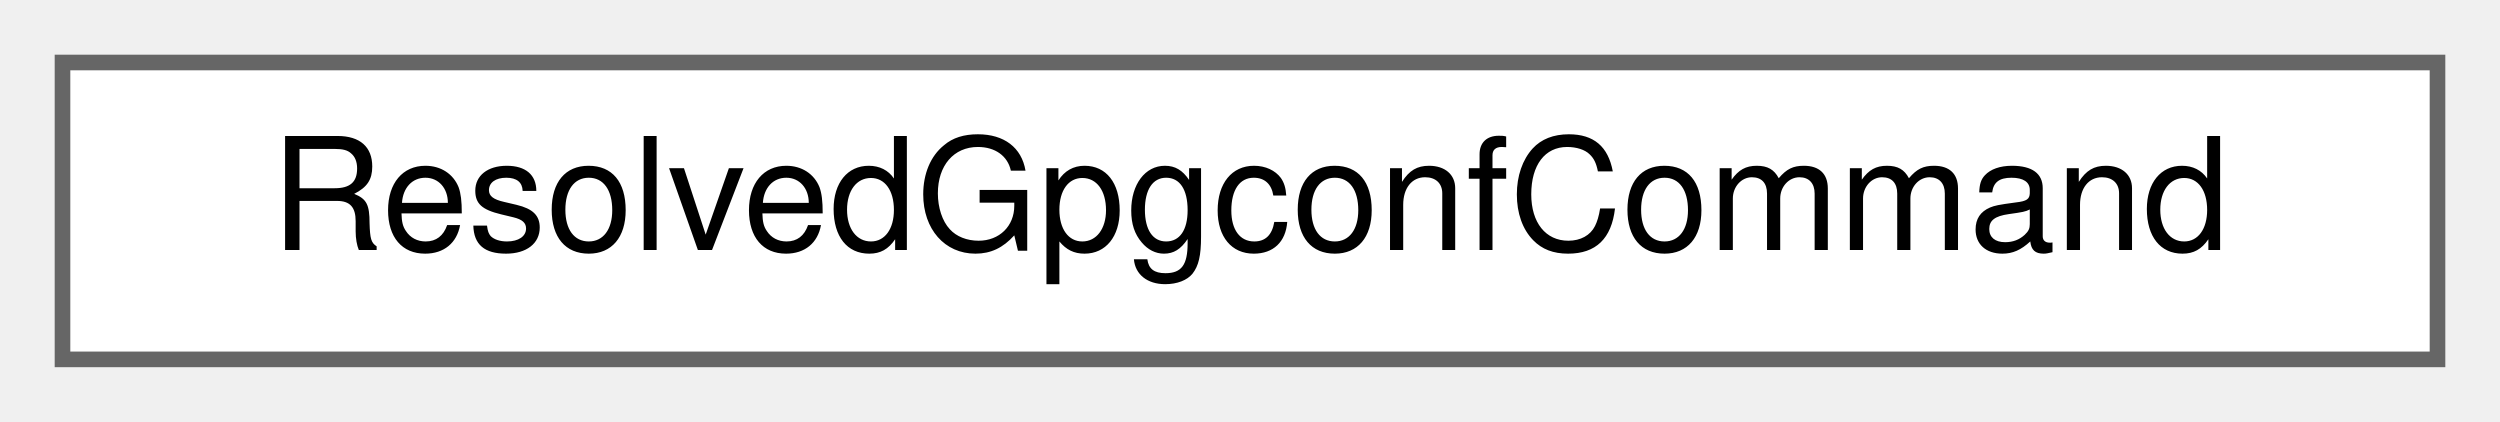
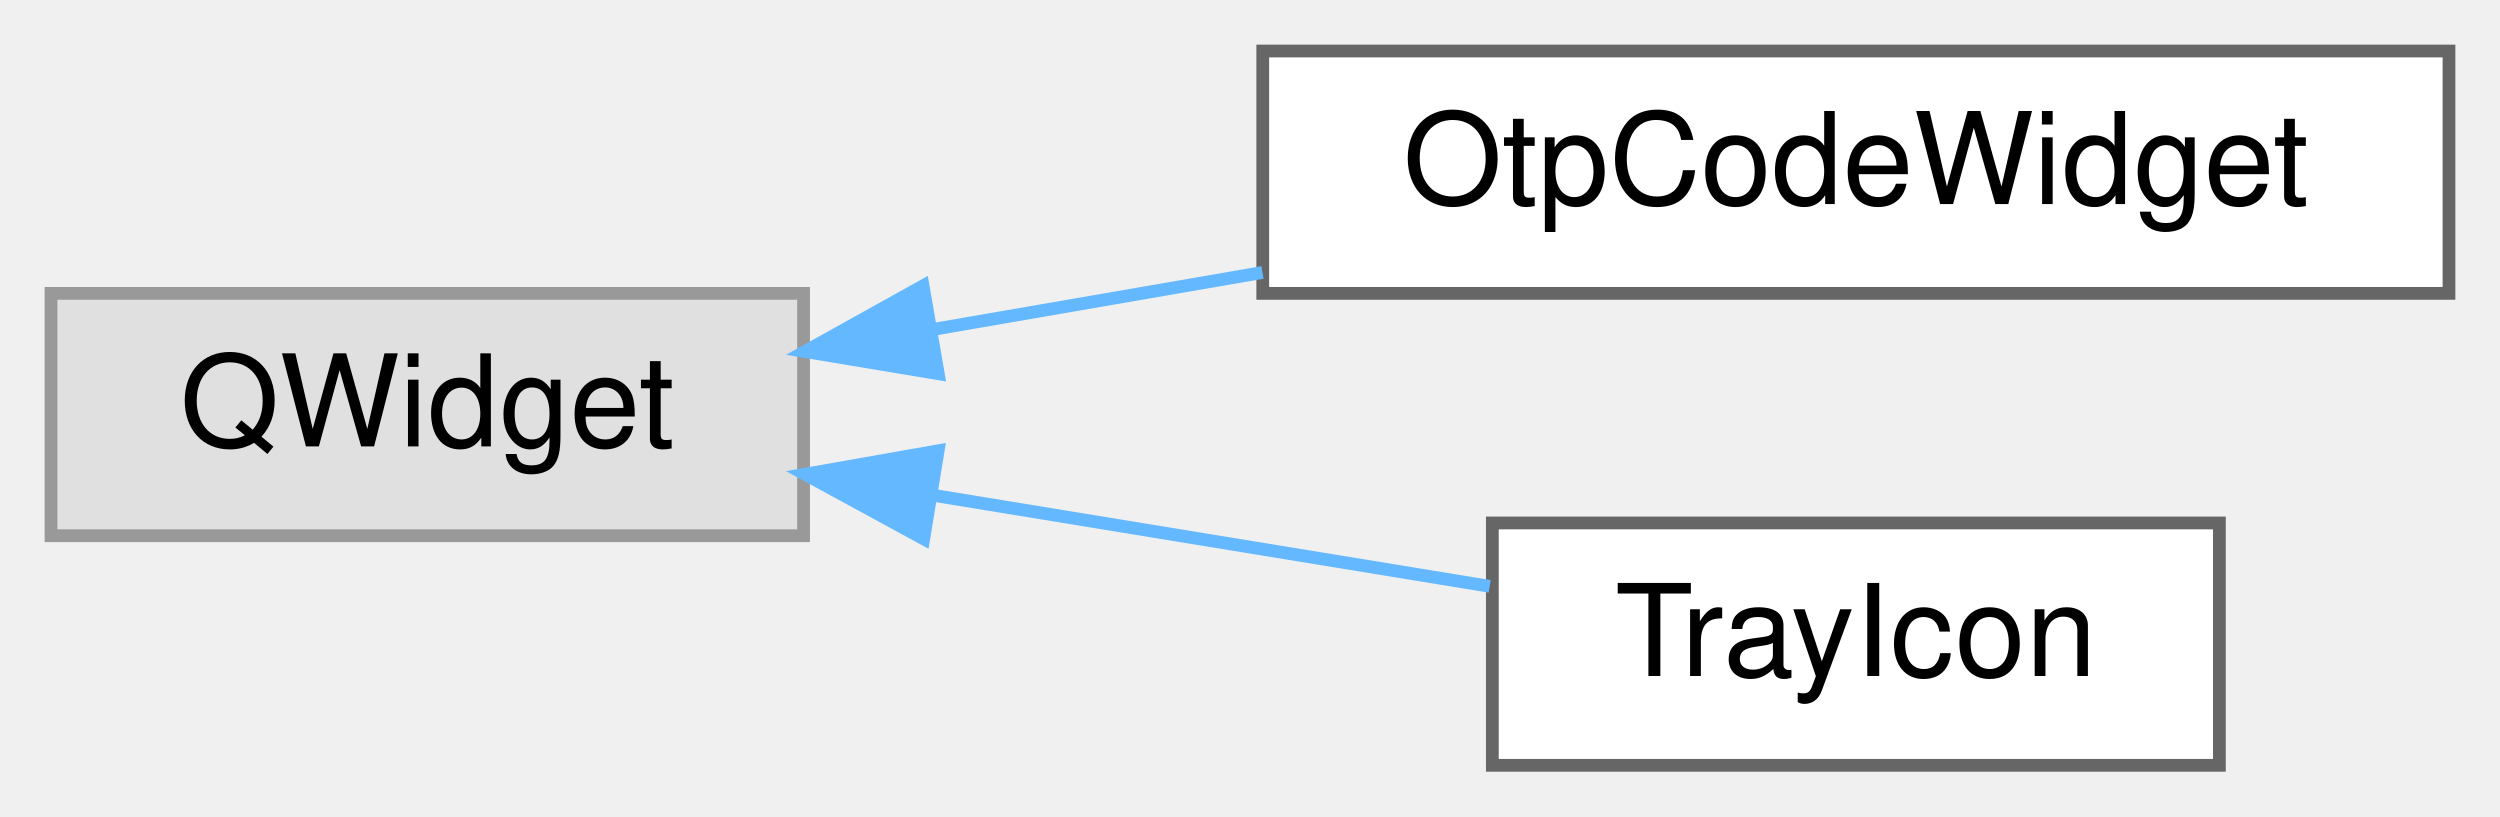
- <svg xmlns="http://www.w3.org/2000/svg" xmlns:xlink="http://www.w3.org/1999/xlink" width="160pt" height="27pt" viewBox="0.00 0.00 160.00 27.00">
-   <g id="graph0" class="graph" transform="scale(1 1) rotate(0) translate(4 23)">
+ <svg xmlns="http://www.w3.org/2000/svg" xmlns:xlink="http://www.w3.org/1999/xlink" width="196pt" height="64pt" viewBox="0.00 0.00 196.00 64.00">
+   <g id="graph0" class="graph" transform="scale(1 1) rotate(0) translate(4 60)">
    <g id="Node000000" class="node">
      <g id="a_Node000000">
-         <a xlink:href="struct_resolved_gpgconf_command.html" target="_top" xlink:title="Represents a command invocation for gpgconf operations.">
-           <polygon fill="white" stroke="#666666" points="152,-19 0,-19 0,0 152,0 152,-19" />
-           <text text-anchor="middle" x="76" y="-7" font-family="Helvetica,sans-Serif" font-size="10.00">ResolvedGpgconfCommand</text>
+         <a xlink:title=" ">
+           <polygon fill="#e0e0e0" stroke="#999999" points="59,-37 0,-37 0,-18 59,-18 59,-37" />
+           <text text-anchor="middle" x="29.5" y="-25" font-family="Helvetica,sans-Serif" font-size="10.00">QWidget</text>
+         </a>
+       </g>
+     </g>
+     <g id="Node000001" class="node">
+       <g id="a_Node000001">
+         <a xlink:href="class_otp_code_widget.html" target="_top" xlink:title="Live one-time password display: code, copy button and countdown.">
+           <polygon fill="white" stroke="#666666" points="188,-56 95,-56 95,-37 188,-37 188,-56" />
+           <text text-anchor="middle" x="141.5" y="-44" font-family="Helvetica,sans-Serif" font-size="10.00">OtpCodeWidget</text>
+         </a>
+       </g>
+     </g>
+     <g id="edge23_Node000000_Node000001" class="edge">
+       <g id="a_edge23_Node000000_Node000001">
+         <a xlink:title=" ">
+           <path fill="none" stroke="#63b8ff" d="M69.01,-34.15C77.4,-35.6 86.35,-37.15 94.98,-38.64" />
+           <polygon fill="#63b8ff" stroke="#63b8ff" points="69.56,-30.7 59.11,-32.44 68.37,-37.59 69.56,-30.7" />
+         </a>
+       </g>
+     </g>
+     <g id="Node000002" class="node">
+       <g id="a_Node000002">
+         <a xlink:href="class_tray_icon.html" target="_top" xlink:title="Handles the system tray icon and menu.">
+           <polygon fill="white" stroke="#666666" points="170,-19 113,-19 113,0 170,0 170,-19" />
+           <text text-anchor="middle" x="141.5" y="-7" font-family="Helvetica,sans-Serif" font-size="10.00">TrayIcon</text>
+         </a>
+       </g>
+     </g>
+     <g id="edge24_Node000000_Node000002" class="edge">
+       <g id="a_edge24_Node000000_Node000002">
+         <a xlink:title=" ">
+           <path fill="none" stroke="#63b8ff" d="M69.23,-21.16C83.6,-18.81 99.6,-16.19 112.79,-14.03" />
+           <polygon fill="#63b8ff" stroke="#63b8ff" points="68.42,-17.75 59.11,-22.82 69.55,-24.66 68.42,-17.75" />
        </a>
      </g>
    </g>
  </g>
</svg>
